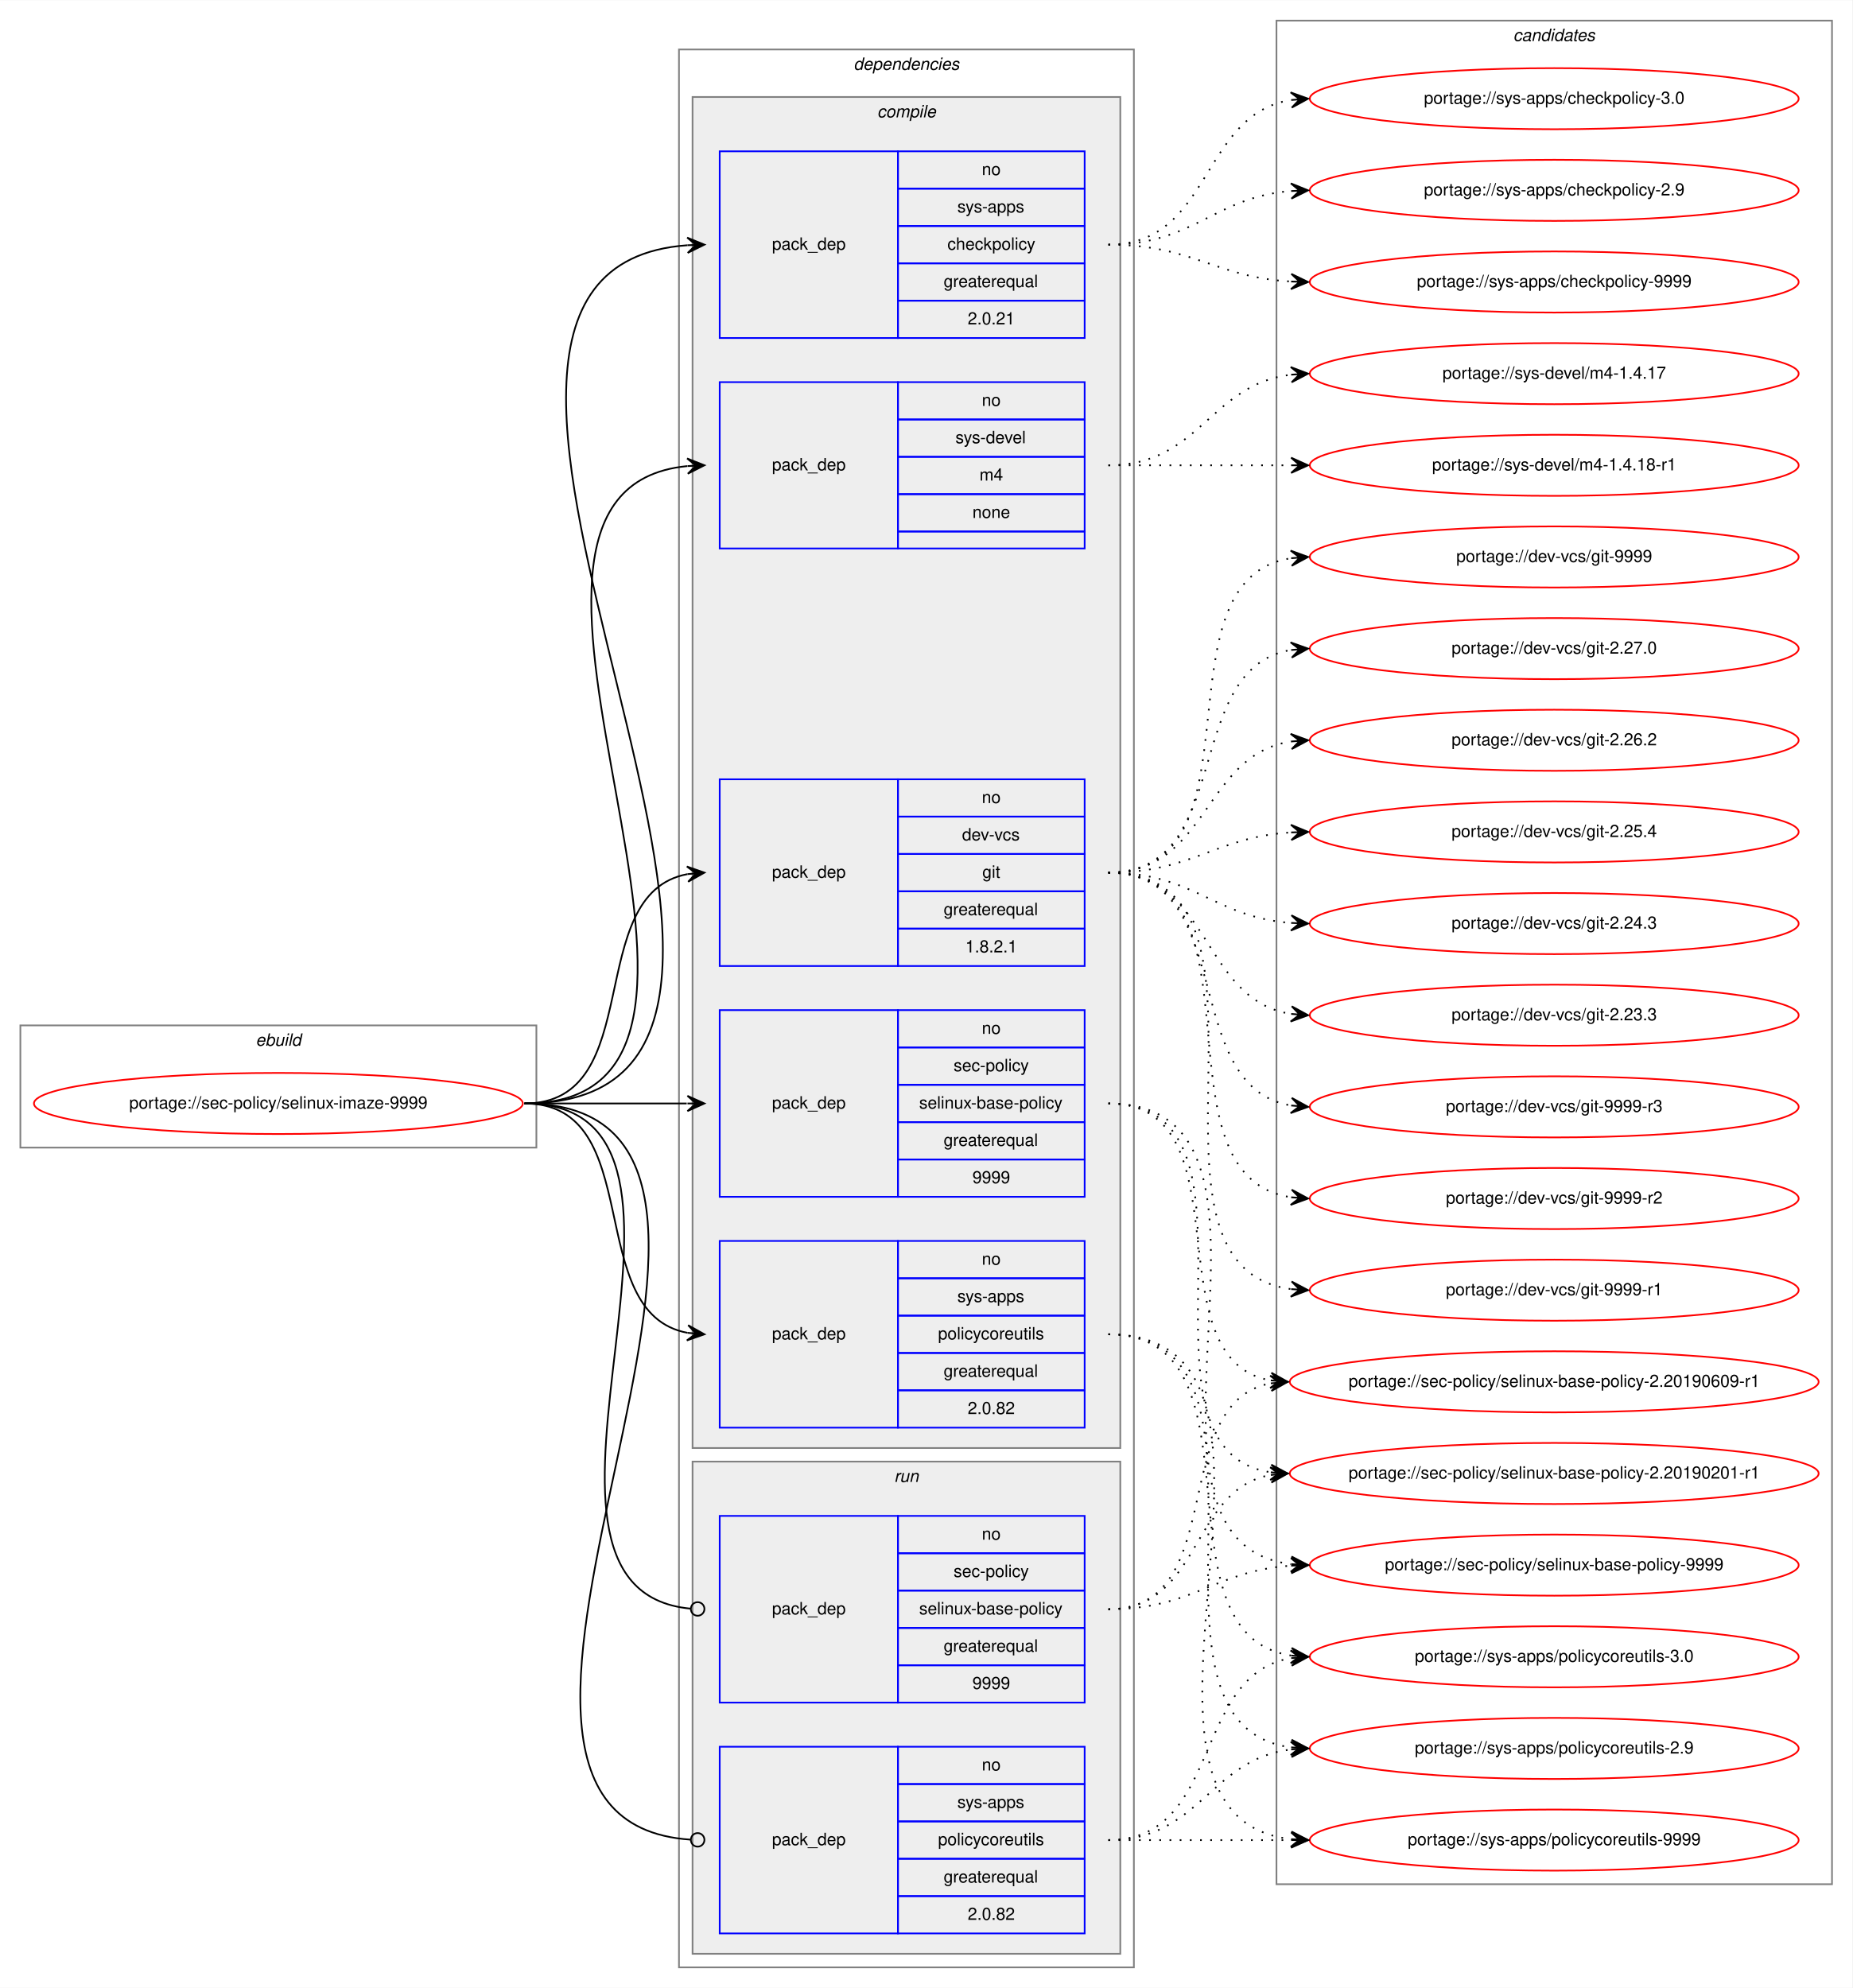
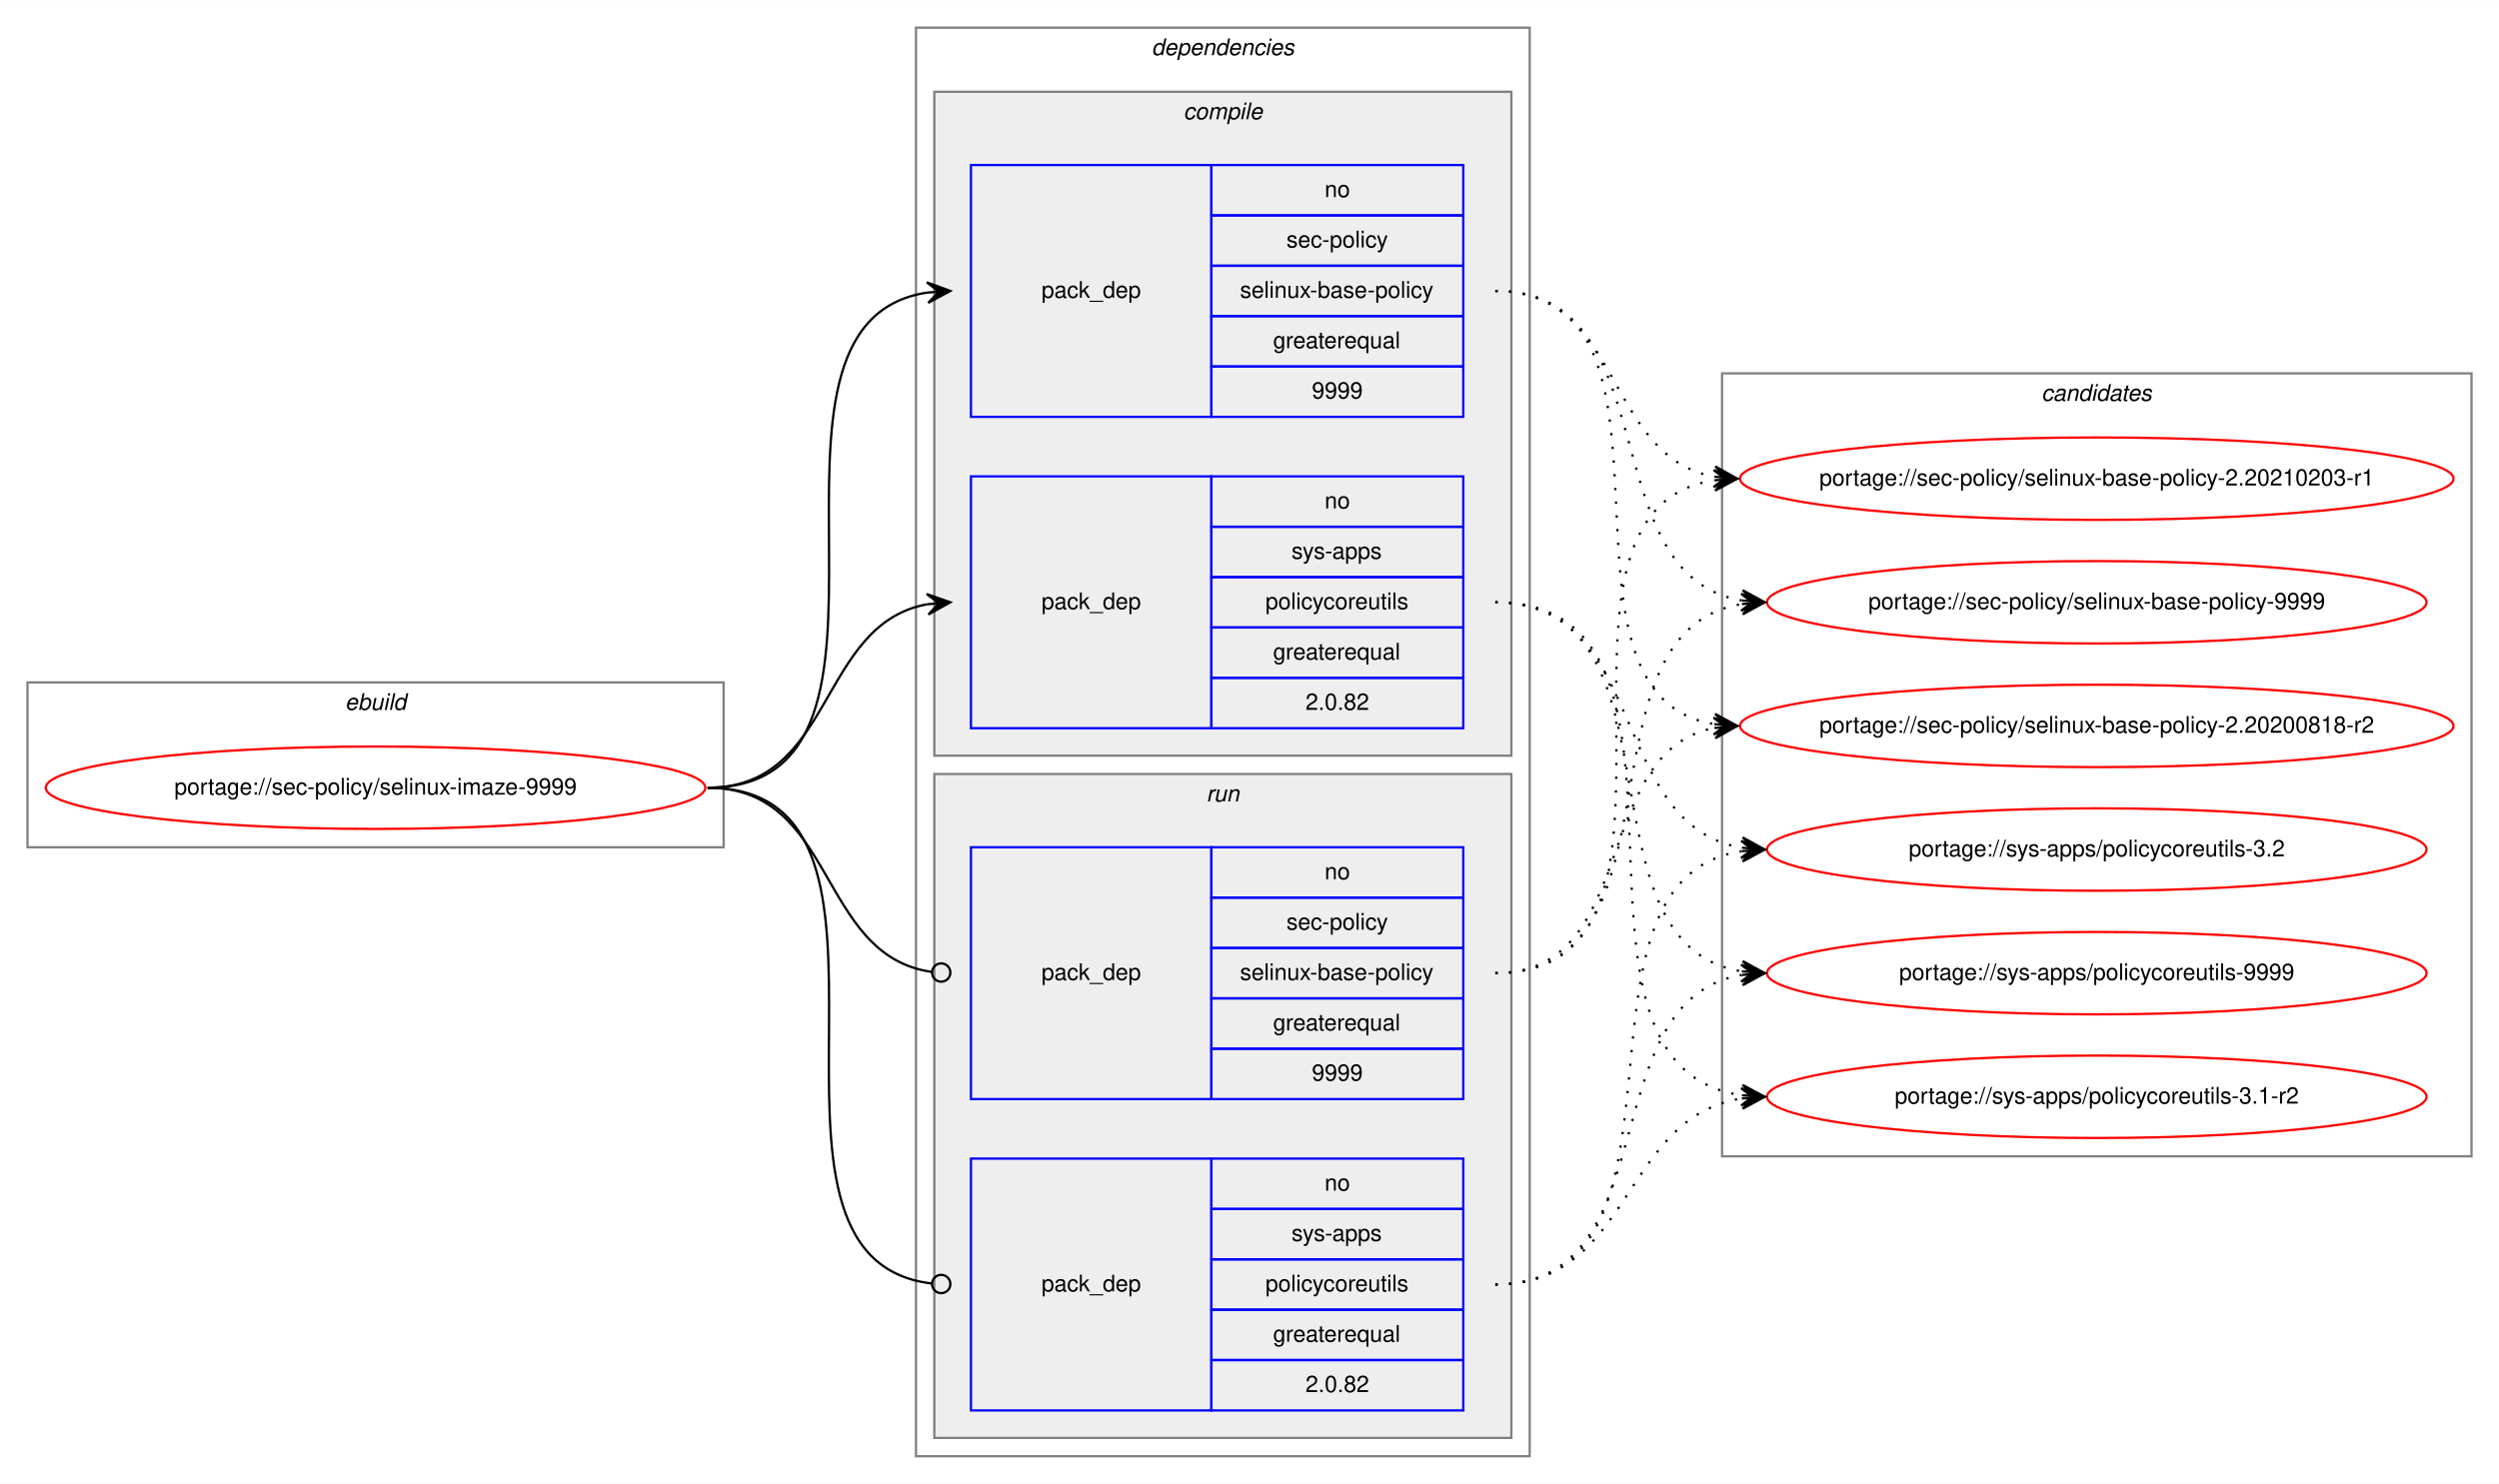
- <svg xmlns="http://www.w3.org/2000/svg" xmlns:xlink="http://www.w3.org/1999/xlink" width="1091pt" height="1171pt" viewBox="0.00 0.00 1091.28 1171.00">
-   <g id="graph0" class="graph" transform="scale(1 1) rotate(0) translate(4 1167)">
-     <polygon fill="white" stroke="transparent" points="-4,4 -4,-1167 1087.28,-1167 1087.28,4 -4,4" />
+ <svg xmlns="http://www.w3.org/2000/svg" xmlns:xlink="http://www.w3.org/1999/xlink" width="1091pt" height="648pt" viewBox="0.00 0.00 1091.28 648.00">
+   <g id="graph0" class="graph" transform="scale(1 1) rotate(0) translate(4 644)">
+     <polygon fill="white" stroke="transparent" points="-4,4 -4,-644 1087.28,-644 1087.28,4 -4,4" />
    <g id="clust1" class="cluster">
-       <polygon fill="none" stroke="gray" points="8,-491 8,-563 312,-563 312,-491 8,-491" />
-       <text text-anchor="start" x="146.66" y="-551" font-family="Helvetica,sans-Serif" font-style="italic" font-size="10.00">ebuild</text>
+       <polygon fill="none" stroke="gray" points="8,-274 8,-346 312,-346 312,-274 8,-274" />
+       <text text-anchor="start" x="146.66" y="-334" font-family="Helvetica,sans-Serif" font-style="italic" font-size="10.00">ebuild</text>
    </g>
    <g id="clust2" class="cluster">
-       <polygon fill="none" stroke="gray" points="396,-8 396,-1138 664,-1138 664,-8 396,-8" />
-       <text text-anchor="start" x="498.88" y="-1126" font-family="Helvetica,sans-Serif" font-style="italic" font-size="10.00">dependencies</text>
+       <polygon fill="none" stroke="gray" points="396,-8 396,-632 664,-632 664,-8 396,-8" />
+       <text text-anchor="start" x="498.88" y="-620" font-family="Helvetica,sans-Serif" font-style="italic" font-size="10.00">dependencies</text>
    </g>
    <g id="clust3" class="cluster">
-       <polygon fill="#eeeeee" stroke="gray" points="404,-314 404,-1110 656,-1110 656,-314 404,-314" />
-       <text text-anchor="start" x="512.78" y="-1098" font-family="Helvetica,sans-Serif" font-style="italic" font-size="10.00">compile</text>
-     </g>
-     <g id="clust10" class="cluster">
+       <polygon fill="#eeeeee" stroke="gray" points="404,-314 404,-604 656,-604 656,-314 404,-314" />
+       <text text-anchor="start" x="512.78" y="-592" font-family="Helvetica,sans-Serif" font-style="italic" font-size="10.00">compile</text>
+     </g>
+     <g id="clust7" class="cluster">
      <polygon fill="#eeeeee" stroke="gray" points="404,-16 404,-306 656,-306 656,-16 404,-16" />
      <text text-anchor="start" x="522.78" y="-294" font-family="Helvetica,sans-Serif" font-style="italic" font-size="10.00">run</text>
    </g>
-     <g id="clust13" class="cluster">
-       <polygon fill="none" stroke="gray" points="748,-57 748,-1155 1075.28,-1155 1075.28,-57 748,-57" />
-       <text text-anchor="start" x="887.47" y="-1143" font-family="Helvetica,sans-Serif" font-style="italic" font-size="10.00">candidates</text>
+     <g id="clust10" class="cluster">
+       <polygon fill="none" stroke="gray" points="748,-139 748,-481 1075.28,-481 1075.28,-139 748,-139" />
+       <text text-anchor="start" x="887.47" y="-469" font-family="Helvetica,sans-Serif" font-style="italic" font-size="10.00">candidates</text>
    </g>
    <g id="node1" class="node">
      <g id="a_node1">
        <a xlink:href="../sec-policy/selinux-imaze-9999.svg" xlink:title="portage://sec-policy/selinux-imaze-9999">
-           <ellipse fill="none" stroke="red" cx="160" cy="-517" rx="144" ry="18" />
-           <text text-anchor="middle" x="160" y="-514" font-family="Helvetica,sans-Serif" font-size="10.00">portage://sec-policy/selinux-imaze-9999</text>
+           <ellipse fill="none" stroke="red" cx="160" cy="-300" rx="144" ry="18" />
+           <text text-anchor="middle" x="160" y="-297" font-family="Helvetica,sans-Serif" font-size="10.00">portage://sec-policy/selinux-imaze-9999</text>
        </a>
      </g>
    </g>
    <g id="node2" class="node">
-       <polygon fill="none" stroke="blue" points="420,-598 420,-708 525,-708 525,-598 420,-598" />
-       <text text-anchor="start" x="450.82" y="-650" font-family="Helvetica,sans-Serif" font-size="10.00">pack_dep</text>
-       <polygon fill="none" stroke="blue" points="525,-686 525,-708 635,-708 635,-686 525,-686" />
-       <text text-anchor="start" x="574.44" y="-694" font-family="Helvetica,sans-Serif" font-size="10.00">no</text>
-       <polygon fill="none" stroke="blue" points="525,-664 525,-686 635,-686 635,-664 525,-664" />
-       <text text-anchor="start" x="562.78" y="-672" font-family="Helvetica,sans-Serif" font-size="10.00">dev-vcs</text>
-       <polygon fill="none" stroke="blue" points="525,-642 525,-664 635,-664 635,-642 525,-642" />
-       <text text-anchor="start" x="574.72" y="-650" font-family="Helvetica,sans-Serif" font-size="10.00">git</text>
-       <polygon fill="none" stroke="blue" points="525,-620 525,-642 635,-642 635,-620 525,-620" />
-       <text text-anchor="start" x="551.94" y="-628" font-family="Helvetica,sans-Serif" font-size="10.00">greaterequal</text>
-       <polygon fill="none" stroke="blue" points="525,-598 525,-620 635,-620 635,-598 525,-598" />
-       <text text-anchor="start" x="564.71" y="-606" font-family="Helvetica,sans-Serif" font-size="10.00">1.8.2.1</text>
-     </g>
-     <g id="edge1" class="edge">
-       <path fill="none" stroke="black" d="M305,-517C378.04,-517 338.52,-640.55 401.01,-652.13" />
-       <polygon fill="black" stroke="black" points="411,-653 400.65,-656.62 406.02,-652.57 401.04,-652.13 401.04,-652.13 401.04,-652.13 406.02,-652.57 401.43,-647.65 411,-653 411,-653" />
-     </g>
-     <g id="node3" class="node">
      <polygon fill="none" stroke="blue" points="420,-462 420,-572 525,-572 525,-462 420,-462" />
      <text text-anchor="start" x="450.82" y="-514" font-family="Helvetica,sans-Serif" font-size="10.00">pack_dep</text>
      <polygon fill="none" stroke="blue" points="525,-550 525,-572 635,-572 635,-550 525,-550" />
      <text text-anchor="start" x="574.44" y="-558" font-family="Helvetica,sans-Serif" font-size="10.00">no</text>
      <polygon fill="none" stroke="blue" points="525,-528 525,-550 635,-550 635,-528 525,-528" />
      <text text-anchor="start" x="557.78" y="-536" font-family="Helvetica,sans-Serif" font-size="10.00">sec-policy</text>
      <polygon fill="none" stroke="blue" points="525,-506 525,-528 635,-528 635,-506 525,-506" />
      <text text-anchor="start" x="537.5" y="-514" font-family="Helvetica,sans-Serif" font-size="10.00">selinux-base-policy</text>
      <polygon fill="none" stroke="blue" points="525,-484 525,-506 635,-506 635,-484 525,-484" />
      <text text-anchor="start" x="551.94" y="-492" font-family="Helvetica,sans-Serif" font-size="10.00">greaterequal</text>
      <polygon fill="none" stroke="blue" points="525,-462 525,-484 635,-484 635,-462 525,-462" />
      <text text-anchor="start" x="568.88" y="-470" font-family="Helvetica,sans-Serif" font-size="10.00">9999</text>
    </g>
-     <g id="edge2" class="edge">
-       <path fill="none" stroke="black" d="M305,-517C348.43,-517 361.83,-517 400.57,-517" />
-       <polygon fill="black" stroke="black" points="411,-517 401,-521.5 406,-517 401,-517 401,-517 401,-517 406,-517 401,-512.5 411,-517 411,-517" />
-     </g>
-     <g id="node4" class="node">
-       <polygon fill="none" stroke="blue" points="420,-968 420,-1078 525,-1078 525,-968 420,-968" />
-       <text text-anchor="start" x="450.82" y="-1020" font-family="Helvetica,sans-Serif" font-size="10.00">pack_dep</text>
-       <polygon fill="none" stroke="blue" points="525,-1056 525,-1078 635,-1078 635,-1056 525,-1056" />
-       <text text-anchor="start" x="574.44" y="-1064" font-family="Helvetica,sans-Serif" font-size="10.00">no</text>
-       <polygon fill="none" stroke="blue" points="525,-1034 525,-1056 635,-1056 635,-1034 525,-1034" />
-       <text text-anchor="start" x="560" y="-1042" font-family="Helvetica,sans-Serif" font-size="10.00">sys-apps</text>
-       <polygon fill="none" stroke="blue" points="525,-1012 525,-1034 635,-1034 635,-1012 525,-1012" />
-       <text text-anchor="start" x="554.16" y="-1020" font-family="Helvetica,sans-Serif" font-size="10.00">checkpolicy</text>
-       <polygon fill="none" stroke="blue" points="525,-990 525,-1012 635,-1012 635,-990 525,-990" />
-       <text text-anchor="start" x="551.94" y="-998" font-family="Helvetica,sans-Serif" font-size="10.00">greaterequal</text>
-       <polygon fill="none" stroke="blue" points="525,-968 525,-990 635,-990 635,-968 525,-968" />
-       <text text-anchor="start" x="566.1" y="-976" font-family="Helvetica,sans-Serif" font-size="10.00">2.0.21</text>
-     </g>
-     <g id="edge3" class="edge">
-       <path fill="none" stroke="black" d="M305,-517C531.29,-517 191.8,-1007.8 400.96,-1022.66" />
-       <polygon fill="black" stroke="black" points="411,-1023 400.85,-1027.15 406,-1022.83 401.01,-1022.66 401.01,-1022.66 401.01,-1022.66 406,-1022.83 401.16,-1018.16 411,-1023 411,-1023" />
-     </g>
-     <g id="node5" class="node">
+     <g id="edge1" class="edge">
+       <path fill="none" stroke="black" d="M305,-300C408.77,-300 310.64,-502.83 401.01,-516.3" />
+       <polygon fill="black" stroke="black" points="411,-517 400.71,-520.79 406.01,-516.65 401.02,-516.3 401.02,-516.3 401.02,-516.3 406.01,-516.65 401.34,-511.81 411,-517 411,-517" />
+     </g>
+     <g id="node3" class="node">
      <polygon fill="none" stroke="blue" points="420,-326 420,-436 525,-436 525,-326 420,-326" />
      <text text-anchor="start" x="450.82" y="-378" font-family="Helvetica,sans-Serif" font-size="10.00">pack_dep</text>
      <polygon fill="none" stroke="blue" points="525,-414 525,-436 635,-436 635,-414 525,-414" />
      <text text-anchor="start" x="574.44" y="-422" font-family="Helvetica,sans-Serif" font-size="10.00">no</text>
      <polygon fill="none" stroke="blue" points="525,-392 525,-414 635,-414 635,-392 525,-392" />
      <text text-anchor="start" x="560" y="-400" font-family="Helvetica,sans-Serif" font-size="10.00">sys-apps</text>
      <polygon fill="none" stroke="blue" points="525,-370 525,-392 635,-392 635,-370 525,-370" />
      <text text-anchor="start" x="548.61" y="-378" font-family="Helvetica,sans-Serif" font-size="10.00">policycoreutils</text>
      <polygon fill="none" stroke="blue" points="525,-348 525,-370 635,-370 635,-348 525,-348" />
      <text text-anchor="start" x="551.94" y="-356" font-family="Helvetica,sans-Serif" font-size="10.00">greaterequal</text>
      <polygon fill="none" stroke="blue" points="525,-326 525,-348 635,-348 635,-326 525,-326" />
      <text text-anchor="start" x="566.1" y="-334" font-family="Helvetica,sans-Serif" font-size="10.00">2.0.82</text>
    </g>
-     <g id="edge4" class="edge">
-       <path fill="none" stroke="black" d="M305,-517C378.04,-517 338.52,-393.45 401.01,-381.87" />
-       <polygon fill="black" stroke="black" points="411,-381 401.43,-386.35 406.02,-381.43 401.04,-381.87 401.04,-381.87 401.04,-381.87 406.02,-381.43 400.65,-377.38 411,-381 411,-381" />
-     </g>
-     <g id="node6" class="node">
-       <polygon fill="none" stroke="blue" points="420,-844 420,-942 525,-942 525,-844 420,-844" />
-       <text text-anchor="start" x="450.82" y="-890" font-family="Helvetica,sans-Serif" font-size="10.00">pack_dep</text>
-       <polygon fill="none" stroke="blue" points="525,-920 525,-942 635,-942 635,-920 525,-920" />
-       <text text-anchor="start" x="574.44" y="-928" font-family="Helvetica,sans-Serif" font-size="10.00">no</text>
-       <polygon fill="none" stroke="blue" points="525,-898 525,-920 635,-920 635,-898 525,-898" />
-       <text text-anchor="start" x="558.89" y="-906" font-family="Helvetica,sans-Serif" font-size="10.00">sys-devel</text>
-       <polygon fill="none" stroke="blue" points="525,-876 525,-898 635,-898 635,-876 525,-876" />
-       <text text-anchor="start" x="573.06" y="-884" font-family="Helvetica,sans-Serif" font-size="10.00">m4</text>
-       <polygon fill="none" stroke="blue" points="525,-854 525,-876 635,-876 635,-854 525,-854" />
-       <text text-anchor="start" x="568.88" y="-862" font-family="Helvetica,sans-Serif" font-size="10.00">none</text>
-       <polygon fill="none" stroke="blue" points="525,-844 525,-854 635,-854 635,-844 525,-844" />
-     </g>
-     <g id="edge5" class="edge">
-       <path fill="none" stroke="black" d="M305,-517C475.06,-517 247.1,-877.74 400.83,-892.53" />
-       <polygon fill="black" stroke="black" points="411,-893 400.8,-897.04 406.01,-892.77 401.01,-892.54 401.01,-892.54 401.01,-892.54 406.01,-892.77 401.22,-888.04 411,-893 411,-893" />
-     </g>
-     <g id="node7" class="node">
+     <g id="edge2" class="edge">
+       <path fill="none" stroke="black" d="M305,-300C360.7,-300 352.97,-371.49 400.99,-380.15" />
+       <polygon fill="black" stroke="black" points="411,-381 400.65,-384.63 406.02,-380.57 401.04,-380.15 401.04,-380.15 401.04,-380.15 406.02,-380.57 401.42,-375.67 411,-381 411,-381" />
+     </g>
+     <g id="node4" class="node">
      <polygon fill="none" stroke="blue" points="420,-164 420,-274 525,-274 525,-164 420,-164" />
      <text text-anchor="start" x="450.82" y="-216" font-family="Helvetica,sans-Serif" font-size="10.00">pack_dep</text>
      <polygon fill="none" stroke="blue" points="525,-252 525,-274 635,-274 635,-252 525,-252" />
      <text text-anchor="start" x="574.44" y="-260" font-family="Helvetica,sans-Serif" font-size="10.00">no</text>
      <polygon fill="none" stroke="blue" points="525,-230 525,-252 635,-252 635,-230 525,-230" />
      <text text-anchor="start" x="557.78" y="-238" font-family="Helvetica,sans-Serif" font-size="10.00">sec-policy</text>
      <polygon fill="none" stroke="blue" points="525,-208 525,-230 635,-230 635,-208 525,-208" />
      <text text-anchor="start" x="537.5" y="-216" font-family="Helvetica,sans-Serif" font-size="10.00">selinux-base-policy</text>
      <polygon fill="none" stroke="blue" points="525,-186 525,-208 635,-208 635,-186 525,-186" />
      <text text-anchor="start" x="551.94" y="-194" font-family="Helvetica,sans-Serif" font-size="10.00">greaterequal</text>
      <polygon fill="none" stroke="blue" points="525,-164 525,-186 635,-186 635,-164 525,-164" />
      <text text-anchor="start" x="568.88" y="-172" font-family="Helvetica,sans-Serif" font-size="10.00">9999</text>
    </g>
-     <g id="edge6" class="edge">
-       <path fill="none" stroke="black" d="M305,-517C442.69,-517 277.48,-231.1 402.74,-219.37" />
-       <ellipse fill="none" stroke="black" cx="407" cy="-219.18" rx="4" ry="4" />
-     </g>
-     <g id="node8" class="node">
+     <g id="edge3" class="edge">
+       <path fill="none" stroke="black" d="M305,-300C361.4,-300 352.77,-226.72 402.81,-219.56" />
+       <ellipse fill="none" stroke="black" cx="407.01" cy="-219.27" rx="4" ry="4" />
+     </g>
+     <g id="node5" class="node">
      <polygon fill="none" stroke="blue" points="420,-28 420,-138 525,-138 525,-28 420,-28" />
      <text text-anchor="start" x="450.82" y="-80" font-family="Helvetica,sans-Serif" font-size="10.00">pack_dep</text>
      <polygon fill="none" stroke="blue" points="525,-116 525,-138 635,-138 635,-116 525,-116" />
      <text text-anchor="start" x="574.44" y="-124" font-family="Helvetica,sans-Serif" font-size="10.00">no</text>
      <polygon fill="none" stroke="blue" points="525,-94 525,-116 635,-116 635,-94 525,-94" />
      <text text-anchor="start" x="560" y="-102" font-family="Helvetica,sans-Serif" font-size="10.00">sys-apps</text>
      <polygon fill="none" stroke="blue" points="525,-72 525,-94 635,-94 635,-72 525,-72" />
      <text text-anchor="start" x="548.61" y="-80" font-family="Helvetica,sans-Serif" font-size="10.00">policycoreutils</text>
      <polygon fill="none" stroke="blue" points="525,-50 525,-72 635,-72 635,-50 525,-50" />
      <text text-anchor="start" x="551.94" y="-58" font-family="Helvetica,sans-Serif" font-size="10.00">greaterequal</text>
      <polygon fill="none" stroke="blue" points="525,-28 525,-50 635,-50 635,-28 525,-28" />
      <text text-anchor="start" x="566.1" y="-36" font-family="Helvetica,sans-Serif" font-size="10.00">2.0.82</text>
    </g>
+     <g id="edge4" class="edge">
+       <path fill="none" stroke="black" d="M305,-300C409.51,-300 309.24,-94.29 402.95,-83.44" />
+       <ellipse fill="none" stroke="black" cx="407.01" cy="-83.22" rx="4" ry="4" />
+     </g>
+     <g id="node6" class="node">
+       <g id="a_node6">
+         <a xlink:href="../sec-policy/selinux-base-policy-2.20200818-r2.svg" xlink:title="portage://sec-policy/selinux-base-policy-2.20200818-r2">
+           <ellipse fill="none" stroke="red" cx="911.64" cy="-327" rx="155.78" ry="18" />
+           <text text-anchor="middle" x="911.64" y="-324" font-family="Helvetica,sans-Serif" font-size="10.00">portage://sec-policy/selinux-base-policy-2.20200818-r2</text>
+         </a>
+       </g>
+     </g>
+     <g id="edge5" class="edge">
+       <path fill="none" stroke="black" stroke-dasharray="1,5" d="M649,-517C742.03,-517 664.27,-340.84 744.63,-327.77" />
+       <polygon fill="black" stroke="black" points="754.64,-327 745.01,-332.25 749.66,-327.38 744.67,-327.76 744.67,-327.76 744.67,-327.76 749.66,-327.38 744.33,-323.28 754.64,-327 754.64,-327" />
+     </g>
+     <g id="node7" class="node">
+       <g id="a_node7">
+         <a xlink:href="../sec-policy/selinux-base-policy-2.20210203-r1.svg" xlink:title="portage://sec-policy/selinux-base-policy-2.20210203-r1">
+           <ellipse fill="none" stroke="red" cx="911.64" cy="-435" rx="155.78" ry="18" />
+           <text text-anchor="middle" x="911.64" y="-432" font-family="Helvetica,sans-Serif" font-size="10.00">portage://sec-policy/selinux-base-policy-2.20210203-r1</text>
+         </a>
+       </g>
+     </g>
+     <g id="edge6" class="edge">
+       <path fill="none" stroke="black" stroke-dasharray="1,5" d="M649,-517C704.84,-517 696.54,-444.63 744.61,-435.87" />
+       <polygon fill="black" stroke="black" points="754.64,-435 745.07,-440.34 749.66,-435.43 744.68,-435.86 744.68,-435.86 744.68,-435.86 749.66,-435.43 744.29,-431.38 754.64,-435 754.64,-435" />
+     </g>
+     <g id="node8" class="node">
+       <g id="a_node8">
+         <a xlink:href="../sec-policy/selinux-base-policy-9999.svg" xlink:title="portage://sec-policy/selinux-base-policy-9999">
+           <ellipse fill="none" stroke="red" cx="911.64" cy="-381" rx="144" ry="18" />
+           <text text-anchor="middle" x="911.64" y="-378" font-family="Helvetica,sans-Serif" font-size="10.00">portage://sec-policy/selinux-base-policy-9999</text>
+         </a>
+       </g>
+     </g>
    <g id="edge7" class="edge">
-       <path fill="none" stroke="black" d="M305,-517C500.75,-517 220.59,-95.2 402.86,-83.26" />
-       <ellipse fill="none" stroke="black" cx="407" cy="-83.13" rx="4" ry="4" />
+       <path fill="none" stroke="black" stroke-dasharray="1,5" d="M649,-517C725.33,-517 690.27,-392.94 756.59,-381.8" />
+       <polygon fill="black" stroke="black" points="766.64,-381 757.03,-386.28 761.66,-381.4 756.67,-381.79 756.67,-381.79 756.67,-381.79 761.66,-381.4 756.32,-377.31 766.64,-381 766.64,-381" />
    </g>
    <g id="node9" class="node">
      <g id="a_node9">
-         <a xlink:href="../dev-vcs/git-9999-r3.svg" xlink:title="portage://dev-vcs/git-9999-r3">
-           <ellipse fill="none" stroke="red" cx="911.64" cy="-515" rx="144" ry="18" />
-           <text text-anchor="middle" x="911.64" y="-512" font-family="Helvetica,sans-Serif" font-size="10.00">portage://dev-vcs/git-9999-r3</text>
+         <a xlink:href="../sys-apps/policycoreutils-3.1-r2.svg" xlink:title="portage://sys-apps/policycoreutils-3.1-r2">
+           <ellipse fill="none" stroke="red" cx="911.64" cy="-165" rx="144" ry="18" />
+           <text text-anchor="middle" x="911.64" y="-162" font-family="Helvetica,sans-Serif" font-size="10.00">portage://sys-apps/policycoreutils-3.1-r2</text>
        </a>
      </g>
    </g>
    <g id="edge8" class="edge">
-       <path fill="none" stroke="black" stroke-dasharray="1,5" d="M649,-653C725.97,-653 689.71,-527.12 756.51,-515.81" />
-       <polygon fill="black" stroke="black" points="766.64,-515 757.03,-520.28 761.66,-515.4 756.67,-515.8 756.67,-515.8 756.67,-515.8 761.66,-515.4 756.31,-511.31 766.64,-515 766.64,-515" />
+       <path fill="none" stroke="black" stroke-dasharray="1,5" d="M649,-381C754.69,-381 663.8,-179.11 756.43,-165.7" />
+       <polygon fill="black" stroke="black" points="766.64,-165 756.97,-170.17 761.65,-165.34 756.66,-165.68 756.66,-165.68 756.66,-165.68 761.65,-165.34 756.36,-161.19 766.64,-165 766.64,-165" />
    </g>
    <g id="node10" class="node">
      <g id="a_node10">
-         <a xlink:href="../dev-vcs/git-9999-r2.svg" xlink:title="portage://dev-vcs/git-9999-r2">
-           <ellipse fill="none" stroke="red" cx="911.64" cy="-461" rx="144" ry="18" />
-           <text text-anchor="middle" x="911.64" y="-458" font-family="Helvetica,sans-Serif" font-size="10.00">portage://dev-vcs/git-9999-r2</text>
+         <a xlink:href="../sys-apps/policycoreutils-3.2.svg" xlink:title="portage://sys-apps/policycoreutils-3.2">
+           <ellipse fill="none" stroke="red" cx="911.64" cy="-273" rx="144" ry="18" />
+           <text text-anchor="middle" x="911.64" y="-270" font-family="Helvetica,sans-Serif" font-size="10.00">portage://sys-apps/policycoreutils-3.2</text>
        </a>
      </g>
    </g>
    <g id="edge9" class="edge">
-       <path fill="none" stroke="black" stroke-dasharray="1,5" d="M649,-653C745.46,-653 672.29,-474.62 756.49,-461.73" />
-       <polygon fill="black" stroke="black" points="766.64,-461 756.99,-466.21 761.65,-461.36 756.67,-461.72 756.67,-461.72 756.67,-461.72 761.65,-461.36 756.34,-457.23 766.64,-461 766.64,-461" />
+       <path fill="none" stroke="black" stroke-dasharray="1,5" d="M649,-381C716.37,-381 697.89,-283.69 756.54,-273.81" />
+       <polygon fill="black" stroke="black" points="766.64,-273 757.03,-278.28 761.66,-273.4 756.67,-273.8 756.67,-273.8 756.67,-273.8 761.66,-273.4 756.31,-269.31 766.64,-273 766.64,-273" />
    </g>
    <g id="node11" class="node">
      <g id="a_node11">
-         <a xlink:href="../dev-vcs/git-9999-r1.svg" xlink:title="portage://dev-vcs/git-9999-r1">
-           <ellipse fill="none" stroke="red" cx="911.64" cy="-407" rx="144" ry="18" />
-           <text text-anchor="middle" x="911.64" y="-404" font-family="Helvetica,sans-Serif" font-size="10.00">portage://dev-vcs/git-9999-r1</text>
+         <a xlink:href="../sys-apps/policycoreutils-9999.svg" xlink:title="portage://sys-apps/policycoreutils-9999">
+           <ellipse fill="none" stroke="red" cx="911.64" cy="-219" rx="144" ry="18" />
+           <text text-anchor="middle" x="911.64" y="-216" font-family="Helvetica,sans-Serif" font-size="10.00">portage://sys-apps/policycoreutils-9999</text>
        </a>
      </g>
    </g>
    <g id="edge10" class="edge">
-       <path fill="none" stroke="black" stroke-dasharray="1,5" d="M649,-653C766.64,-653 652.55,-421.2 756.61,-407.62" />
-       <polygon fill="black" stroke="black" points="766.64,-407 756.94,-412.11 761.65,-407.31 756.66,-407.62 756.66,-407.62 756.66,-407.62 761.65,-407.31 756.38,-403.13 766.64,-407 766.64,-407" />
-     </g>
-     <g id="node12" class="node">
-       <g id="a_node12">
-         <a xlink:href="../dev-vcs/git-9999.svg" xlink:title="portage://dev-vcs/git-9999">
-           <ellipse fill="none" stroke="red" cx="911.64" cy="-839" rx="144" ry="18" />
-           <text text-anchor="middle" x="911.64" y="-836" font-family="Helvetica,sans-Serif" font-size="10.00">portage://dev-vcs/git-9999</text>
-         </a>
-       </g>
+       <path fill="none" stroke="black" stroke-dasharray="1,5" d="M649,-381C734.33,-381 682.36,-232.02 756.43,-219.8" />
+       <polygon fill="black" stroke="black" points="766.64,-219 757.02,-224.26 761.66,-219.39 756.67,-219.78 756.67,-219.78 756.67,-219.78 761.66,-219.39 756.32,-215.29 766.64,-219 766.64,-219" />
    </g>
    <g id="edge11" class="edge">
-       <path fill="none" stroke="black" stroke-dasharray="1,5" d="M649,-653C743.18,-653 674.37,-825.45 756.46,-838.25" />
-       <polygon fill="black" stroke="black" points="766.64,-839 756.34,-842.75 761.65,-838.63 756.67,-838.27 756.67,-838.27 756.67,-838.27 761.65,-838.63 757,-833.78 766.64,-839 766.64,-839" />
-     </g>
-     <g id="node13" class="node">
-       <g id="a_node13">
-         <a xlink:href="../dev-vcs/git-2.27.0.svg" xlink:title="portage://dev-vcs/git-2.27.0">
-           <ellipse fill="none" stroke="red" cx="911.64" cy="-785" rx="144" ry="18" />
-           <text text-anchor="middle" x="911.64" y="-782" font-family="Helvetica,sans-Serif" font-size="10.00">portage://dev-vcs/git-2.27.0</text>
-         </a>
-       </g>
+       <path fill="none" stroke="black" stroke-dasharray="1,5" d="M649,-219C712.47,-219 690.34,-315.51 744.45,-326.07" />
+       <polygon fill="black" stroke="black" points="754.64,-327 744.27,-330.57 749.66,-326.54 744.68,-326.09 744.68,-326.09 744.68,-326.09 749.66,-326.54 745.09,-321.61 754.64,-327 754.64,-327" />
    </g>
    <g id="edge12" class="edge">
-       <path fill="none" stroke="black" stroke-dasharray="1,5" d="M649,-653C723.9,-653 691.5,-772.92 756.34,-784.16" />
-       <polygon fill="black" stroke="black" points="766.64,-785 756.31,-788.67 761.66,-784.59 756.67,-784.18 756.67,-784.18 756.67,-784.18 761.66,-784.59 757.04,-779.7 766.64,-785 766.64,-785" />
-     </g>
-     <g id="node14" class="node">
-       <g id="a_node14">
-         <a xlink:href="../dev-vcs/git-2.26.2.svg" xlink:title="portage://dev-vcs/git-2.26.2">
-           <ellipse fill="none" stroke="red" cx="911.64" cy="-731" rx="144" ry="18" />
-           <text text-anchor="middle" x="911.64" y="-728" font-family="Helvetica,sans-Serif" font-size="10.00">portage://dev-vcs/git-2.26.2</text>
-         </a>
-       </g>
+       <path fill="none" stroke="black" stroke-dasharray="1,5" d="M649,-219C752.21,-219 654.91,-420.49 744.42,-434.26" />
+       <polygon fill="black" stroke="black" points="754.64,-435 744.34,-438.77 749.65,-434.64 744.67,-434.28 744.67,-434.28 744.67,-434.28 749.65,-434.64 744.99,-429.79 754.64,-435 754.64,-435" />
    </g>
    <g id="edge13" class="edge">
-       <path fill="none" stroke="black" stroke-dasharray="1,5" d="M649,-653C708.18,-653 704.57,-722.41 756.63,-730.28" />
-       <polygon fill="black" stroke="black" points="766.64,-731 756.34,-734.77 761.65,-730.64 756.67,-730.28 756.67,-730.28 756.67,-730.28 761.65,-730.64 756.99,-725.79 766.64,-731 766.64,-731" />
-     </g>
-     <g id="node15" class="node">
-       <g id="a_node15">
-         <a xlink:href="../dev-vcs/git-2.25.4.svg" xlink:title="portage://dev-vcs/git-2.25.4">
-           <ellipse fill="none" stroke="red" cx="911.64" cy="-677" rx="144" ry="18" />
-           <text text-anchor="middle" x="911.64" y="-674" font-family="Helvetica,sans-Serif" font-size="10.00">portage://dev-vcs/git-2.25.4</text>
-         </a>
-       </g>
+       <path fill="none" stroke="black" stroke-dasharray="1,5" d="M649,-219C734.33,-219 682.36,-367.98 756.43,-380.2" />
+       <polygon fill="black" stroke="black" points="766.64,-381 756.32,-384.71 761.66,-380.61 756.67,-380.22 756.67,-380.22 756.67,-380.22 761.66,-380.61 757.02,-375.74 766.64,-381 766.64,-381" />
    </g>
    <g id="edge14" class="edge">
-       <path fill="none" stroke="black" stroke-dasharray="1,5" d="M649,-653C698.82,-653 711.64,-673.92 756.55,-676.7" />
-       <polygon fill="black" stroke="black" points="766.64,-677 756.51,-681.2 761.64,-676.85 756.65,-676.7 756.65,-676.7 756.65,-676.7 761.64,-676.85 756.78,-672.2 766.64,-677 766.64,-677" />
-     </g>
-     <g id="node16" class="node">
-       <g id="a_node16">
-         <a xlink:href="../dev-vcs/git-2.24.3.svg" xlink:title="portage://dev-vcs/git-2.24.3">
-           <ellipse fill="none" stroke="red" cx="911.64" cy="-623" rx="144" ry="18" />
-           <text text-anchor="middle" x="911.64" y="-620" font-family="Helvetica,sans-Serif" font-size="10.00">portage://dev-vcs/git-2.24.3</text>
-         </a>
-       </g>
+       <path fill="none" stroke="black" stroke-dasharray="1,5" d="M649,-83C709.12,-83 703.79,-155.97 756.49,-164.24" />
+       <polygon fill="black" stroke="black" points="766.64,-165 756.33,-168.74 761.66,-164.63 756.67,-164.25 756.67,-164.25 756.67,-164.25 761.66,-164.63 757,-159.77 766.64,-165 766.64,-165" />
    </g>
    <g id="edge15" class="edge">
-       <path fill="none" stroke="black" stroke-dasharray="1,5" d="M649,-653C699.38,-653 711.2,-626.85 756.45,-623.38" />
-       <polygon fill="black" stroke="black" points="766.64,-623 756.82,-627.87 761.64,-623.19 756.65,-623.37 756.65,-623.37 756.65,-623.37 761.64,-623.19 756.48,-618.88 766.64,-623 766.64,-623" />
-     </g>
-     <g id="node17" class="node">
-       <g id="a_node17">
-         <a xlink:href="../dev-vcs/git-2.23.3.svg" xlink:title="portage://dev-vcs/git-2.23.3">
-           <ellipse fill="none" stroke="red" cx="911.64" cy="-569" rx="144" ry="18" />
-           <text text-anchor="middle" x="911.64" y="-566" font-family="Helvetica,sans-Serif" font-size="10.00">portage://dev-vcs/git-2.23.3</text>
-         </a>
-       </g>
+       <path fill="none" stroke="black" stroke-dasharray="1,5" d="M649,-83C744.73,-83 672.94,-259.52 756.56,-272.27" />
+       <polygon fill="black" stroke="black" points="766.64,-273 756.34,-276.77 761.65,-272.64 756.67,-272.28 756.67,-272.28 756.67,-272.28 761.65,-272.64 756.99,-267.79 766.64,-273 766.64,-273" />
    </g>
    <g id="edge16" class="edge">
-       <path fill="none" stroke="black" stroke-dasharray="1,5" d="M649,-653C709.61,-653 703.38,-578.25 756.42,-569.78" />
-       <polygon fill="black" stroke="black" points="766.64,-569 757.01,-574.25 761.66,-569.38 756.67,-569.76 756.67,-569.76 756.67,-569.76 761.66,-569.38 756.33,-565.27 766.64,-569 766.64,-569" />
-     </g>
-     <g id="node18" class="node">
-       <g id="a_node18">
-         <a xlink:href="../sec-policy/selinux-base-policy-9999.svg" xlink:title="portage://sec-policy/selinux-base-policy-9999">
-           <ellipse fill="none" stroke="red" cx="911.64" cy="-245" rx="144" ry="18" />
-           <text text-anchor="middle" x="911.64" y="-242" font-family="Helvetica,sans-Serif" font-size="10.00">portage://sec-policy/selinux-base-policy-9999</text>
-         </a>
-       </g>
-     </g>
-     <g id="edge17" class="edge">
-       <path fill="none" stroke="black" stroke-dasharray="1,5" d="M649,-517C777.11,-517 642.69,-259.67 756.45,-245.6" />
-       <polygon fill="black" stroke="black" points="766.64,-245 756.92,-250.08 761.65,-245.29 756.66,-245.59 756.66,-245.59 756.66,-245.59 761.65,-245.29 756.39,-241.09 766.64,-245 766.64,-245" />
-     </g>
-     <g id="node19" class="node">
-       <g id="a_node19">
-         <a xlink:href="../sec-policy/selinux-base-policy-2.20190609-r1.svg" xlink:title="portage://sec-policy/selinux-base-policy-2.20190609-r1">
-           <ellipse fill="none" stroke="red" cx="911.64" cy="-353" rx="155.78" ry="18" />
-           <text text-anchor="middle" x="911.64" y="-350" font-family="Helvetica,sans-Serif" font-size="10.00">portage://sec-policy/selinux-base-policy-2.20190609-r1</text>
-         </a>
-       </g>
-     </g>
-     <g id="edge18" class="edge">
-       <path fill="none" stroke="black" stroke-dasharray="1,5" d="M649,-517C731.98,-517 673.48,-366.79 744.3,-353.88" />
-       <polygon fill="black" stroke="black" points="754.64,-353 745.06,-358.33 749.66,-353.42 744.68,-353.85 744.68,-353.85 744.68,-353.85 749.66,-353.42 744.29,-349.37 754.64,-353 754.64,-353" />
-     </g>
-     <g id="node20" class="node">
-       <g id="a_node20">
-         <a xlink:href="../sec-policy/selinux-base-policy-2.20190201-r1.svg" xlink:title="portage://sec-policy/selinux-base-policy-2.20190201-r1">
-           <ellipse fill="none" stroke="red" cx="911.64" cy="-299" rx="155.78" ry="18" />
-           <text text-anchor="middle" x="911.64" y="-296" font-family="Helvetica,sans-Serif" font-size="10.00">portage://sec-policy/selinux-base-policy-2.20190201-r1</text>
-         </a>
-       </g>
-     </g>
-     <g id="edge19" class="edge">
-       <path fill="none" stroke="black" stroke-dasharray="1,5" d="M649,-517C753.09,-517 654.02,-313.24 744.62,-299.71" />
-       <polygon fill="black" stroke="black" points="754.64,-299 744.98,-304.19 749.65,-299.35 744.67,-299.7 744.67,-299.7 744.67,-299.7 749.65,-299.35 744.35,-295.21 754.64,-299 754.64,-299" />
-     </g>
-     <g id="node21" class="node">
-       <g id="a_node21">
-         <a xlink:href="../sys-apps/checkpolicy-9999.svg" xlink:title="portage://sys-apps/checkpolicy-9999">
-           <ellipse fill="none" stroke="red" cx="911.64" cy="-1001" rx="144" ry="18" />
-           <text text-anchor="middle" x="911.64" y="-998" font-family="Helvetica,sans-Serif" font-size="10.00">portage://sys-apps/checkpolicy-9999</text>
-         </a>
-       </g>
-     </g>
-     <g id="edge20" class="edge">
-       <path fill="none" stroke="black" stroke-dasharray="1,5" d="M649,-1023C698.66,-1023 711.77,-1003.82 756.57,-1001.28" />
-       <polygon fill="black" stroke="black" points="766.64,-1001 756.77,-1005.77 761.64,-1001.14 756.65,-1001.28 756.65,-1001.28 756.65,-1001.28 761.64,-1001.14 756.52,-996.78 766.64,-1001 766.64,-1001" />
-     </g>
-     <g id="node22" class="node">
-       <g id="a_node22">
-         <a xlink:href="../sys-apps/checkpolicy-3.0.svg" xlink:title="portage://sys-apps/checkpolicy-3.0">
-           <ellipse fill="none" stroke="red" cx="911.64" cy="-1109" rx="144" ry="18" />
-           <text text-anchor="middle" x="911.64" y="-1106" font-family="Helvetica,sans-Serif" font-size="10.00">portage://sys-apps/checkpolicy-3.0</text>
-         </a>
-       </g>
-     </g>
-     <g id="edge21" class="edge">
-       <path fill="none" stroke="black" stroke-dasharray="1,5" d="M649,-1023C710.1,-1023 702.98,-1099.53 756.35,-1108.2" />
-       <polygon fill="black" stroke="black" points="766.64,-1109 756.32,-1112.72 761.66,-1108.61 756.67,-1108.23 756.67,-1108.23 756.67,-1108.23 761.66,-1108.61 757.02,-1103.74 766.64,-1109 766.64,-1109" />
-     </g>
-     <g id="node23" class="node">
-       <g id="a_node23">
-         <a xlink:href="../sys-apps/checkpolicy-2.9.svg" xlink:title="portage://sys-apps/checkpolicy-2.9">
-           <ellipse fill="none" stroke="red" cx="911.64" cy="-1055" rx="144" ry="18" />
-           <text text-anchor="middle" x="911.64" y="-1052" font-family="Helvetica,sans-Serif" font-size="10.00">portage://sys-apps/checkpolicy-2.9</text>
-         </a>
-       </g>
-     </g>
-     <g id="edge22" class="edge">
-       <path fill="none" stroke="black" stroke-dasharray="1,5" d="M649,-1023C699.59,-1023 711.03,-1050.89 756.41,-1054.6" />
-       <polygon fill="black" stroke="black" points="766.64,-1055 756.47,-1059.1 761.65,-1054.8 756.65,-1054.6 756.65,-1054.6 756.65,-1054.6 761.65,-1054.8 756.83,-1050.11 766.64,-1055 766.64,-1055" />
-     </g>
-     <g id="node24" class="node">
-       <g id="a_node24">
-         <a xlink:href="../sys-apps/policycoreutils-9999.svg" xlink:title="portage://sys-apps/policycoreutils-9999">
-           <ellipse fill="none" stroke="red" cx="911.64" cy="-83" rx="144" ry="18" />
-           <text text-anchor="middle" x="911.64" y="-80" font-family="Helvetica,sans-Serif" font-size="10.00">portage://sys-apps/policycoreutils-9999</text>
-         </a>
-       </g>
-     </g>
-     <g id="edge23" class="edge">
-       <path fill="none" stroke="black" stroke-dasharray="1,5" d="M649,-381C787.78,-381 632.54,-97.94 756.38,-83.57" />
-       <polygon fill="black" stroke="black" points="766.64,-83 756.9,-88.04 761.65,-83.28 756.66,-83.55 756.66,-83.55 756.66,-83.55 761.65,-83.28 756.41,-79.06 766.64,-83 766.64,-83" />
-     </g>
-     <g id="node25" class="node">
-       <g id="a_node25">
-         <a xlink:href="../sys-apps/policycoreutils-3.0.svg" xlink:title="portage://sys-apps/policycoreutils-3.0">
-           <ellipse fill="none" stroke="red" cx="911.64" cy="-191" rx="144" ry="18" />
-           <text text-anchor="middle" x="911.64" y="-188" font-family="Helvetica,sans-Serif" font-size="10.00">portage://sys-apps/policycoreutils-3.0</text>
-         </a>
-       </g>
-     </g>
-     <g id="edge24" class="edge">
-       <path fill="none" stroke="black" stroke-dasharray="1,5" d="M649,-381C744.73,-381 672.94,-204.48 756.56,-191.73" />
-       <polygon fill="black" stroke="black" points="766.64,-191 756.99,-196.21 761.65,-191.36 756.67,-191.72 756.67,-191.72 756.67,-191.72 761.65,-191.36 756.34,-187.23 766.64,-191 766.64,-191" />
-     </g>
-     <g id="node26" class="node">
-       <g id="a_node26">
-         <a xlink:href="../sys-apps/policycoreutils-2.9.svg" xlink:title="portage://sys-apps/policycoreutils-2.9">
-           <ellipse fill="none" stroke="red" cx="911.64" cy="-137" rx="144" ry="18" />
-           <text text-anchor="middle" x="911.64" y="-134" font-family="Helvetica,sans-Serif" font-size="10.00">portage://sys-apps/policycoreutils-2.9</text>
-         </a>
-       </g>
-     </g>
-     <g id="edge25" class="edge">
-       <path fill="none" stroke="black" stroke-dasharray="1,5" d="M649,-381C765.75,-381 653.48,-151.55 756.36,-137.66" />
-       <polygon fill="black" stroke="black" points="766.64,-137 756.95,-142.13 761.65,-137.32 756.66,-137.64 756.66,-137.64 756.66,-137.64 761.65,-137.32 756.37,-133.15 766.64,-137 766.64,-137" />
-     </g>
-     <g id="node27" class="node">
-       <g id="a_node27">
-         <a xlink:href="../sys-devel/m4-1.4.18-r1.svg" xlink:title="portage://sys-devel/m4-1.4.18-r1">
-           <ellipse fill="none" stroke="red" cx="911.64" cy="-893" rx="144" ry="18" />
-           <text text-anchor="middle" x="911.64" y="-890" font-family="Helvetica,sans-Serif" font-size="10.00">portage://sys-devel/m4-1.4.18-r1</text>
-         </a>
-       </g>
-     </g>
-     <g id="edge26" class="edge">
-       <path fill="none" stroke="black" stroke-dasharray="1,5" d="M649,-893C697.71,-893 712.39,-893 756.44,-893" />
-       <polygon fill="black" stroke="black" points="766.64,-893 756.64,-897.5 761.64,-893 756.64,-893 756.64,-893 756.64,-893 761.64,-893 756.64,-888.5 766.64,-893 766.64,-893" />
-     </g>
-     <g id="node28" class="node">
-       <g id="a_node28">
-         <a xlink:href="../sys-devel/m4-1.4.17.svg" xlink:title="portage://sys-devel/m4-1.4.17">
-           <ellipse fill="none" stroke="red" cx="911.64" cy="-947" rx="144" ry="18" />
-           <text text-anchor="middle" x="911.64" y="-944" font-family="Helvetica,sans-Serif" font-size="10.00">portage://sys-devel/m4-1.4.17</text>
-         </a>
-       </g>
-     </g>
-     <g id="edge27" class="edge">
-       <path fill="none" stroke="black" stroke-dasharray="1,5" d="M649,-893C702.93,-893 708.57,-940.46 756.47,-946.39" />
-       <polygon fill="black" stroke="black" points="766.64,-947 756.39,-950.9 761.65,-946.7 756.66,-946.4 756.66,-946.4 756.66,-946.4 761.65,-946.7 756.93,-941.91 766.64,-947 766.64,-947" />
-     </g>
-     <g id="edge28" class="edge">
-       <path fill="none" stroke="black" stroke-dasharray="1,5" d="M649,-219C698.99,-219 711.5,-241.66 756.52,-244.67" />
-       <polygon fill="black" stroke="black" points="766.64,-245 756.5,-249.17 761.64,-244.84 756.65,-244.68 756.65,-244.68 756.65,-244.68 761.64,-244.84 756.79,-240.18 766.64,-245 766.64,-245" />
-     </g>
-     <g id="edge29" class="edge">
-       <path fill="none" stroke="black" stroke-dasharray="1,5" d="M649,-219C721.13,-219 683.01,-340.23 744.38,-352.07" />
-       <polygon fill="black" stroke="black" points="754.64,-353 744.28,-356.58 749.66,-352.55 744.68,-352.1 744.68,-352.1 744.68,-352.1 749.66,-352.55 745.09,-347.62 754.64,-353 754.64,-353" />
-     </g>
-     <g id="edge30" class="edge">
-       <path fill="none" stroke="black" stroke-dasharray="1,5" d="M649,-219C704.21,-219 696.99,-289.31 744.4,-298.1" />
-       <polygon fill="black" stroke="black" points="754.64,-299 744.29,-302.61 749.66,-298.56 744.68,-298.13 744.68,-298.13 744.68,-298.13 749.66,-298.56 745.07,-293.64 754.64,-299 754.64,-299" />
-     </g>
-     <g id="edge31" class="edge">
-       <path fill="none" stroke="black" stroke-dasharray="1,5" d="M649,-83C697.71,-83 712.39,-83 756.44,-83" />
-       <polygon fill="black" stroke="black" points="766.64,-83 756.64,-87.5 761.64,-83 756.64,-83 756.64,-83 756.64,-83 761.64,-83 756.64,-78.5 766.64,-83 766.64,-83" />
-     </g>
-     <g id="edge32" class="edge">
-       <path fill="none" stroke="black" stroke-dasharray="1,5" d="M649,-83C716.37,-83 697.89,-180.31 756.54,-190.19" />
-       <polygon fill="black" stroke="black" points="766.64,-191 756.31,-194.69 761.66,-190.6 756.67,-190.2 756.67,-190.2 756.67,-190.2 761.66,-190.6 757.03,-185.72 766.64,-191 766.64,-191" />
-     </g>
-     <g id="edge33" class="edge">
-       <path fill="none" stroke="black" stroke-dasharray="1,5" d="M649,-83C702.93,-83 708.57,-130.46 756.47,-136.39" />
-       <polygon fill="black" stroke="black" points="766.64,-137 756.39,-140.9 761.65,-136.7 756.66,-136.4 756.66,-136.4 756.66,-136.4 761.65,-136.7 756.93,-131.91 766.64,-137 766.64,-137" />
+       <path fill="none" stroke="black" stroke-dasharray="1,5" d="M649,-83C725.33,-83 690.27,-207.06 756.59,-218.2" />
+       <polygon fill="black" stroke="black" points="766.64,-219 756.32,-222.69 761.66,-218.6 756.67,-218.21 756.67,-218.21 756.67,-218.21 761.66,-218.6 757.03,-213.72 766.64,-219 766.64,-219" />
    </g>
  </g>
</svg>
